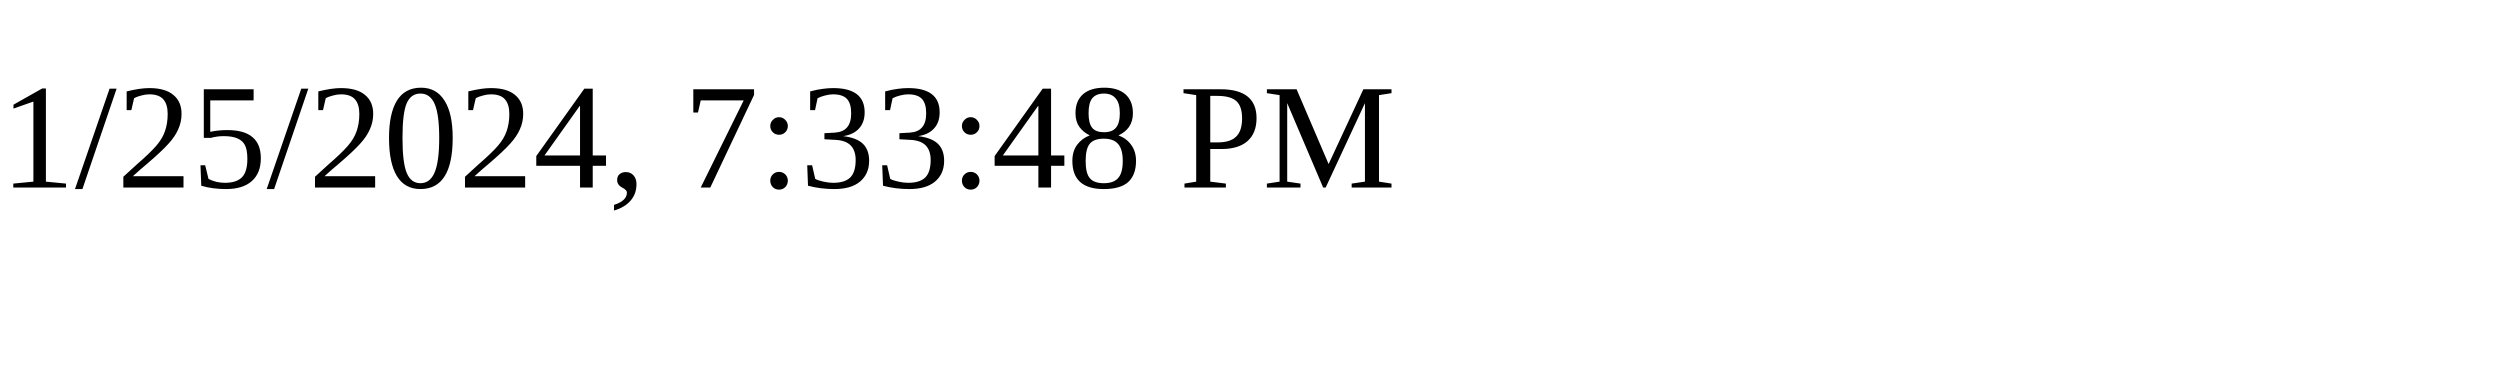
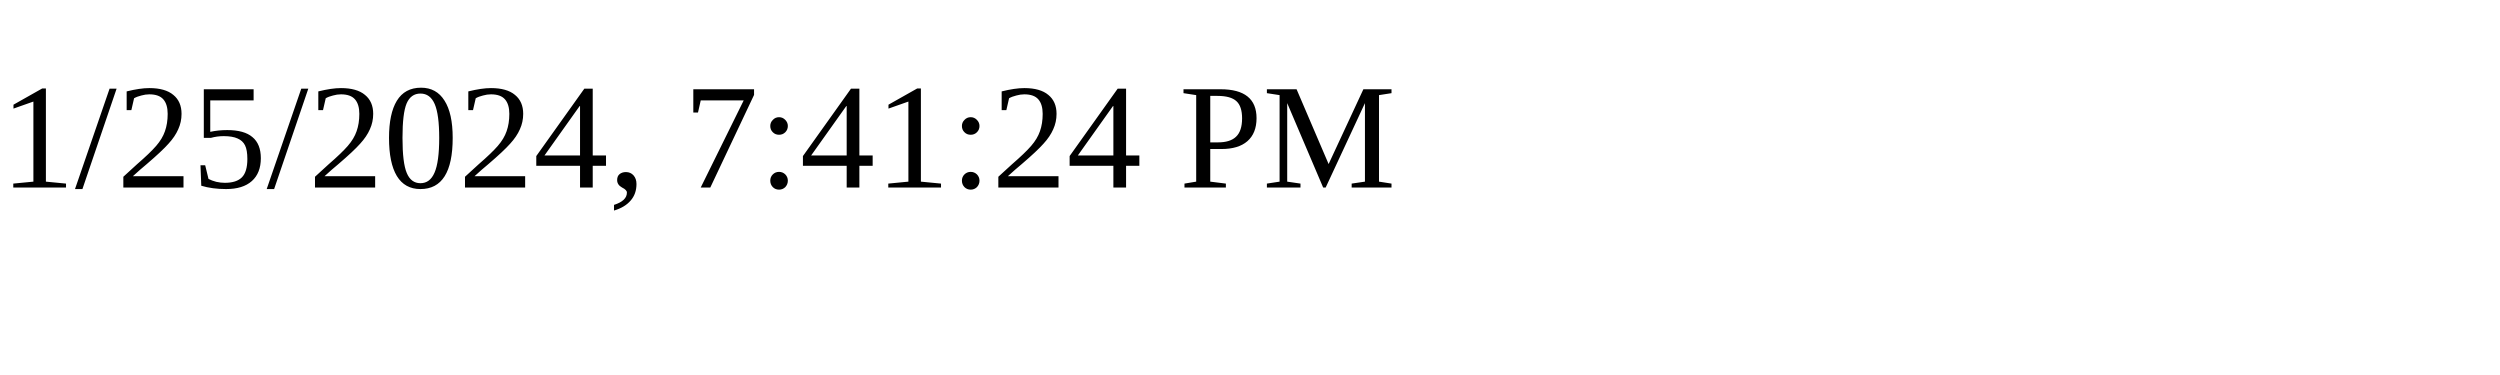
<svg xmlns="http://www.w3.org/2000/svg" height="30" width="200">
-   <text x="0" y="15">1/25/2024, 7:33:48 PM</text>
+   <text x="0" y="15">1/25/2024, 7:41:24 PM</text>
</svg>
